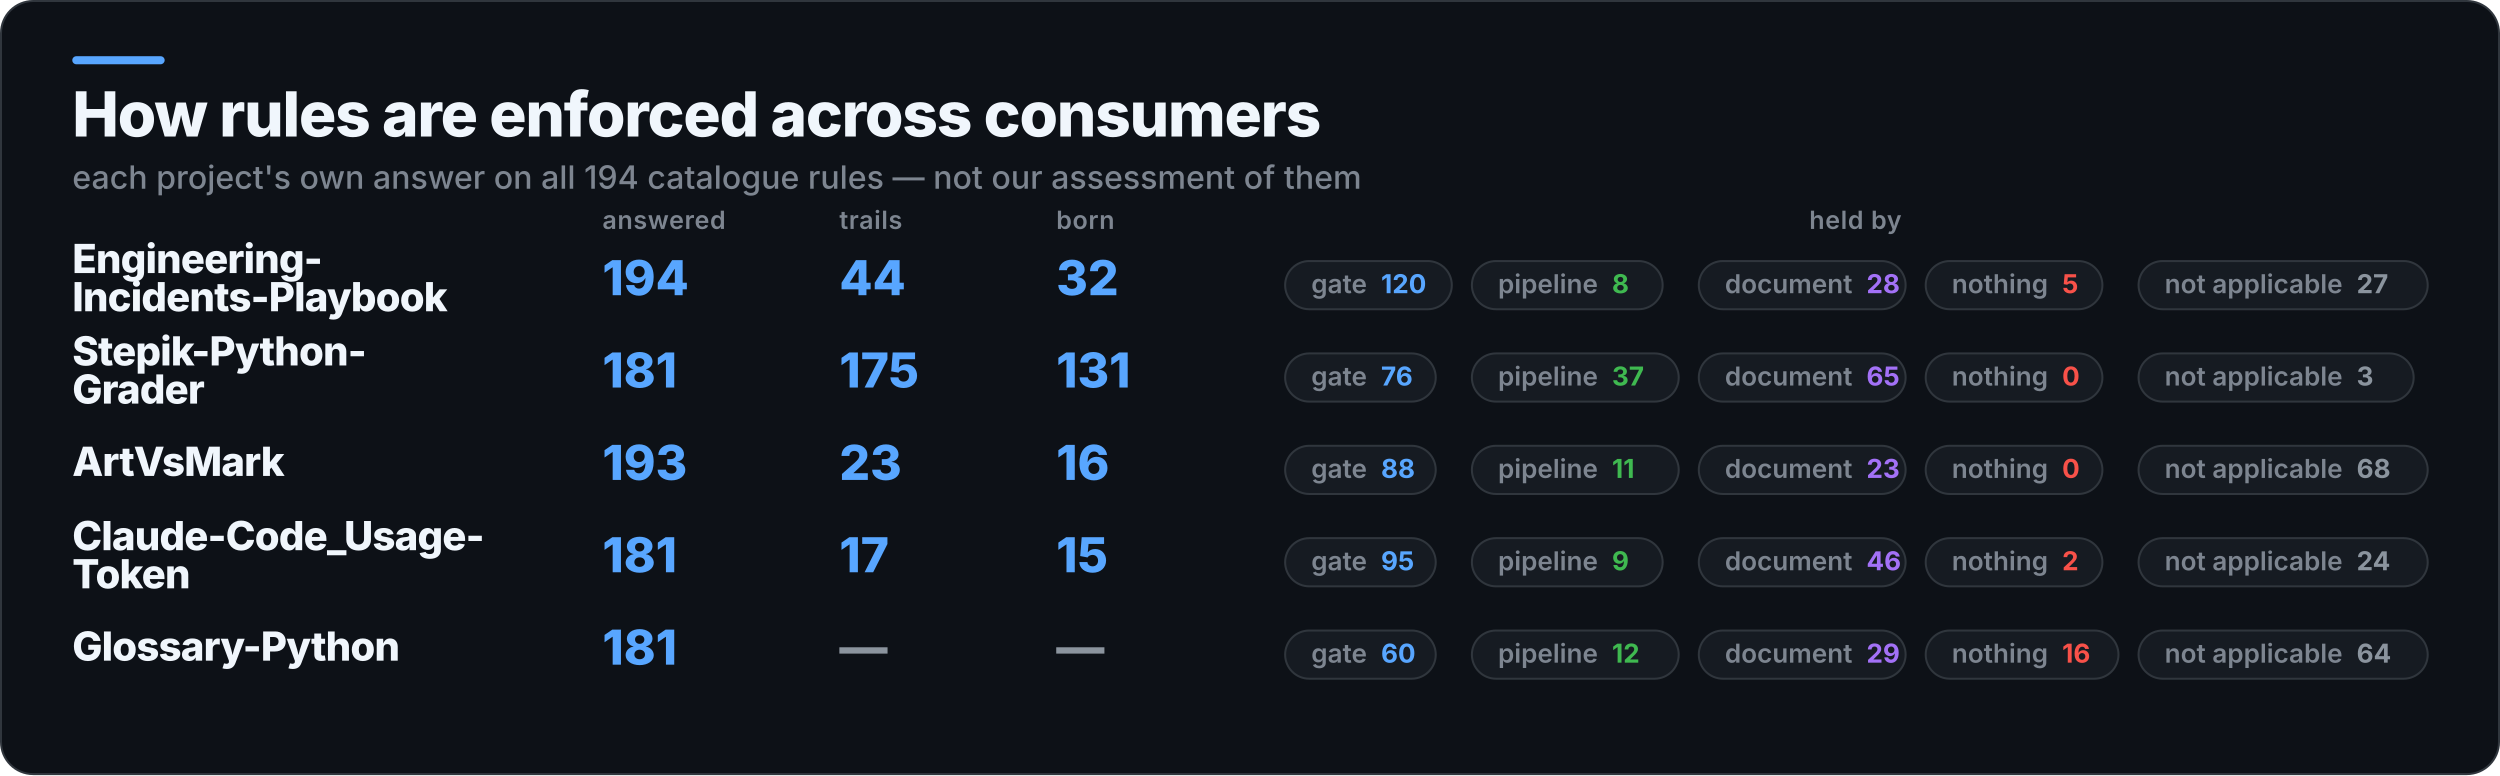
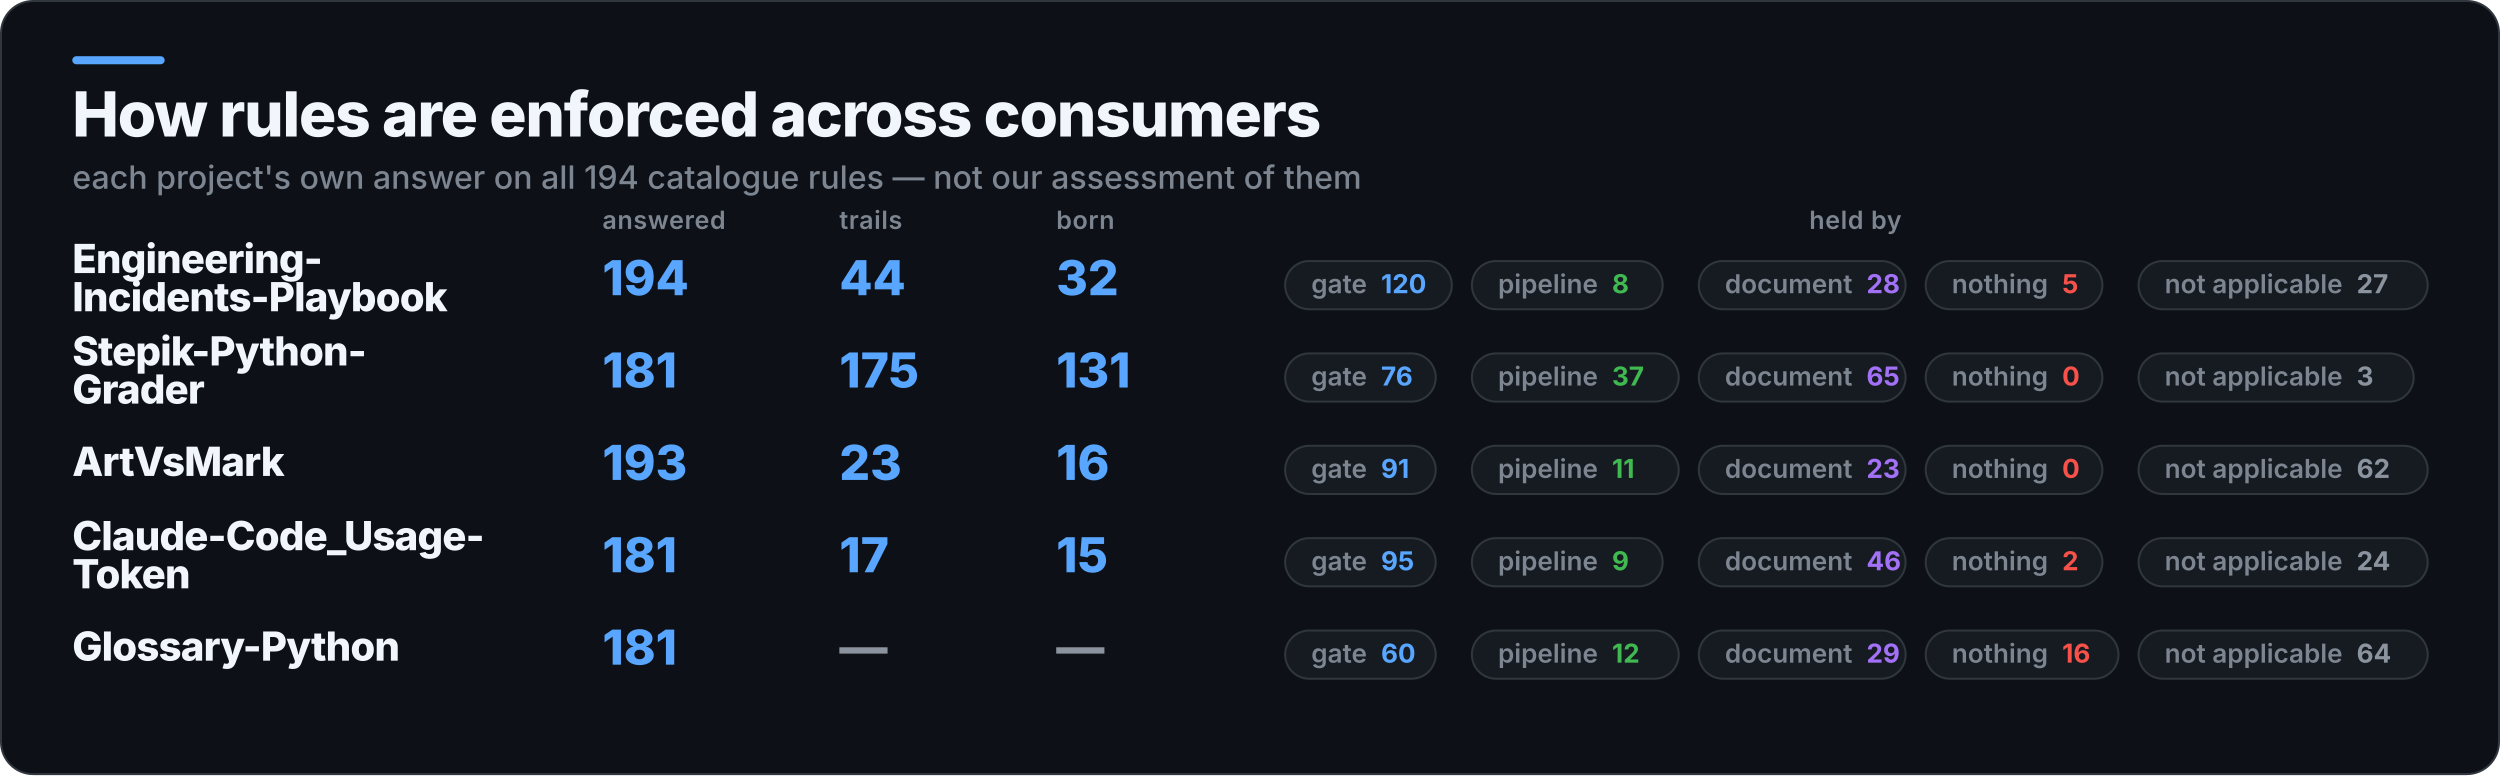
<svg xmlns="http://www.w3.org/2000/svg" width="1245" height="386" viewBox="0 0 1245 386" role="img" aria-label="How rules are enforced across consumers">
  <rect x="0.5" y="0.5" width="1244" height="385" rx="16" fill="#0D1117" stroke="#30363D" />
  <rect x="36" y="28" width="46" height="4" rx="2" fill="#58A6FF" />
  <text x="36" y="68" fill="#F0F6FC" font-family="Inter,Segoe UI,Helvetica,Arial,sans-serif" font-size="31" font-weight="800" letter-spacing="-0.6">How rules are enforced across consumers</text>
  <text x="36" y="94" fill="#7D8590" font-family="Inter,Segoe UI,Helvetica,Arial,sans-serif" font-size="16" font-weight="500">each project's own answer on all 194 catalogue rules — not our assessment of them</text>
  <text x="300" y="114" fill="#7D8590" font-family="Inter,Segoe UI,Helvetica,Arial,sans-serif" font-size="12.5" font-weight="600" letter-spacing="0.3">answered</text>
  <text x="418" y="114" fill="#7D8590" font-family="Inter,Segoe UI,Helvetica,Arial,sans-serif" font-size="12.5" font-weight="600" letter-spacing="0.3">trails</text>
  <text x="526" y="114" fill="#7D8590" font-family="Inter,Segoe UI,Helvetica,Arial,sans-serif" font-size="12.5" font-weight="600" letter-spacing="0.3">born</text>
  <text x="924" y="114" fill="#7D8590" font-family="Inter,Segoe UI,Helvetica,Arial,sans-serif" font-size="12.5" font-weight="600" letter-spacing="0.3" text-anchor="middle">held by</text>
  <text x="36" y="136" fill="#F0F6FC" font-family="Inter,Segoe UI,Helvetica,Arial,sans-serif" font-size="20" font-weight="800" letter-spacing="-0.4">Engineering-</text>
  <text x="36" y="155" fill="#F0F6FC" font-family="Inter,Segoe UI,Helvetica,Arial,sans-serif" font-size="20" font-weight="800" letter-spacing="-0.4">Incidents-Playbook</text>
  <text x="300" y="147" fill="#58A6FF" font-family="Inter,Segoe UI,Helvetica,Arial,sans-serif" font-size="24" font-weight="800">194</text>
  <text x="418" y="147" fill="#58A6FF" font-family="Inter,Segoe UI,Helvetica,Arial,sans-serif" font-size="24" font-weight="800">44</text>
  <text x="526" y="147" fill="#58A6FF" font-family="Inter,Segoe UI,Helvetica,Arial,sans-serif" font-size="24" font-weight="800">32</text>
  <rect x="640" y="130" width="83" height="24" rx="12" fill="#161B22" stroke="#30363D" />
  <text x="653" y="146" fill="#7D8590" font-family="Inter,Segoe UI,Helvetica,Arial,sans-serif" font-size="13" font-weight="600">gate<tspan fill="#58A6FF" font-weight="700" dx="7">120</tspan>
  </text>
  <rect x="733" y="130" width="95" height="24" rx="12" fill="#161B22" stroke="#30363D" />
  <text x="746" y="146" fill="#7D8590" font-family="Inter,Segoe UI,Helvetica,Arial,sans-serif" font-size="13" font-weight="600">pipeline<tspan fill="#3FB950" font-weight="700" dx="7">8</tspan>
  </text>
  <rect x="846" y="130" width="103" height="24" rx="12" fill="#161B22" stroke="#30363D" />
  <text x="859" y="146" fill="#7D8590" font-family="Inter,Segoe UI,Helvetica,Arial,sans-serif" font-size="13" font-weight="600">document<tspan fill="#A371F7" font-weight="700" dx="7">28</tspan>
  </text>
  <rect x="959" y="130" width="88" height="24" rx="12" fill="#161B22" stroke="#30363D" />
  <text x="972" y="146" fill="#7D8590" font-family="Inter,Segoe UI,Helvetica,Arial,sans-serif" font-size="13" font-weight="600">nothing<tspan fill="#F85149" font-weight="700" dx="7">5</tspan>
  </text>
  <rect x="1065" y="130" width="144" height="24" rx="12" fill="#161B22" stroke="#30363D" />
  <text x="1078" y="146" fill="#7D8590" font-family="Inter,Segoe UI,Helvetica,Arial,sans-serif" font-size="13" font-weight="600">not applicable<tspan fill="#8B949E" font-weight="700" dx="7">27</tspan>
  </text>
  <text x="36" y="182" fill="#F0F6FC" font-family="Inter,Segoe UI,Helvetica,Arial,sans-serif" font-size="20" font-weight="800" letter-spacing="-0.4">Stepik-Python-</text>
  <text x="36" y="201" fill="#F0F6FC" font-family="Inter,Segoe UI,Helvetica,Arial,sans-serif" font-size="20" font-weight="800" letter-spacing="-0.4">Grader</text>
  <text x="300" y="193" fill="#58A6FF" font-family="Inter,Segoe UI,Helvetica,Arial,sans-serif" font-size="24" font-weight="800">181</text>
  <text x="418" y="193" fill="#58A6FF" font-family="Inter,Segoe UI,Helvetica,Arial,sans-serif" font-size="24" font-weight="800">175</text>
  <text x="526" y="193" fill="#58A6FF" font-family="Inter,Segoe UI,Helvetica,Arial,sans-serif" font-size="24" font-weight="800">131</text>
  <rect x="640" y="176" width="75" height="24" rx="12" fill="#161B22" stroke="#30363D" />
  <text x="653" y="192" fill="#7D8590" font-family="Inter,Segoe UI,Helvetica,Arial,sans-serif" font-size="13" font-weight="600">gate<tspan fill="#58A6FF" font-weight="700" dx="7">76</tspan>
  </text>
  <rect x="733" y="176" width="103" height="24" rx="12" fill="#161B22" stroke="#30363D" />
  <text x="746" y="192" fill="#7D8590" font-family="Inter,Segoe UI,Helvetica,Arial,sans-serif" font-size="13" font-weight="600">pipeline<tspan fill="#3FB950" font-weight="700" dx="7">37</tspan>
  </text>
  <rect x="846" y="176" width="103" height="24" rx="12" fill="#161B22" stroke="#30363D" />
  <text x="859" y="192" fill="#7D8590" font-family="Inter,Segoe UI,Helvetica,Arial,sans-serif" font-size="13" font-weight="600">document<tspan fill="#A371F7" font-weight="700" dx="7">65</tspan>
  </text>
  <rect x="959" y="176" width="88" height="24" rx="12" fill="#161B22" stroke="#30363D" />
  <text x="972" y="192" fill="#7D8590" font-family="Inter,Segoe UI,Helvetica,Arial,sans-serif" font-size="13" font-weight="600">nothing<tspan fill="#F85149" font-weight="700" dx="7">0</tspan>
  </text>
  <rect x="1065" y="176" width="137" height="24" rx="12" fill="#161B22" stroke="#30363D" />
  <text x="1078" y="192" fill="#7D8590" font-family="Inter,Segoe UI,Helvetica,Arial,sans-serif" font-size="13" font-weight="600">not applicable<tspan fill="#8B949E" font-weight="700" dx="7">3</tspan>
  </text>
  <text x="36" y="237" fill="#F0F6FC" font-family="Inter,Segoe UI,Helvetica,Arial,sans-serif" font-size="20" font-weight="800" letter-spacing="-0.4">ArtVsMark</text>
  <text x="300" y="239" fill="#58A6FF" font-family="Inter,Segoe UI,Helvetica,Arial,sans-serif" font-size="24" font-weight="800">193</text>
  <text x="418" y="239" fill="#58A6FF" font-family="Inter,Segoe UI,Helvetica,Arial,sans-serif" font-size="24" font-weight="800">23</text>
  <text x="526" y="239" fill="#58A6FF" font-family="Inter,Segoe UI,Helvetica,Arial,sans-serif" font-size="24" font-weight="800">16</text>
  <rect x="640" y="222" width="75" height="24" rx="12" fill="#161B22" stroke="#30363D" />
-   <text x="653" y="238" fill="#7D8590" font-family="Inter,Segoe UI,Helvetica,Arial,sans-serif" font-size="13" font-weight="600">gate<tspan fill="#58A6FF" font-weight="700" dx="7">88</tspan>
+   <text x="653" y="238" fill="#7D8590" font-family="Inter,Segoe UI,Helvetica,Arial,sans-serif" font-size="13" font-weight="600">gate<tspan fill="#58A6FF" font-weight="700" dx="7">91</tspan>
  </text>
  <rect x="733" y="222" width="103" height="24" rx="12" fill="#161B22" stroke="#30363D" />
  <text x="746" y="238" fill="#7D8590" font-family="Inter,Segoe UI,Helvetica,Arial,sans-serif" font-size="13" font-weight="600">pipeline<tspan fill="#3FB950" font-weight="700" dx="7">11</tspan>
  </text>
  <rect x="846" y="222" width="103" height="24" rx="12" fill="#161B22" stroke="#30363D" />
  <text x="859" y="238" fill="#7D8590" font-family="Inter,Segoe UI,Helvetica,Arial,sans-serif" font-size="13" font-weight="600">document<tspan fill="#A371F7" font-weight="700" dx="7">23</tspan>
  </text>
  <rect x="959" y="222" width="88" height="24" rx="12" fill="#161B22" stroke="#30363D" />
  <text x="972" y="238" fill="#7D8590" font-family="Inter,Segoe UI,Helvetica,Arial,sans-serif" font-size="13" font-weight="600">nothing<tspan fill="#F85149" font-weight="700" dx="7">0</tspan>
  </text>
  <rect x="1065" y="222" width="144" height="24" rx="12" fill="#161B22" stroke="#30363D" />
-   <text x="1078" y="238" fill="#7D8590" font-family="Inter,Segoe UI,Helvetica,Arial,sans-serif" font-size="13" font-weight="600">not applicable<tspan fill="#8B949E" font-weight="700" dx="7">68</tspan>
+   <text x="1078" y="238" fill="#7D8590" font-family="Inter,Segoe UI,Helvetica,Arial,sans-serif" font-size="13" font-weight="600">not applicable<tspan fill="#8B949E" font-weight="700" dx="7">62</tspan>
  </text>
  <text x="36" y="274" fill="#F0F6FC" font-family="Inter,Segoe UI,Helvetica,Arial,sans-serif" font-size="20" font-weight="800" letter-spacing="-0.4">Claude-Code_Usage-</text>
  <text x="36" y="293" fill="#F0F6FC" font-family="Inter,Segoe UI,Helvetica,Arial,sans-serif" font-size="20" font-weight="800" letter-spacing="-0.4">Token</text>
  <text x="300" y="285" fill="#58A6FF" font-family="Inter,Segoe UI,Helvetica,Arial,sans-serif" font-size="24" font-weight="800">181</text>
  <text x="418" y="285" fill="#58A6FF" font-family="Inter,Segoe UI,Helvetica,Arial,sans-serif" font-size="24" font-weight="800">17</text>
  <text x="526" y="285" fill="#58A6FF" font-family="Inter,Segoe UI,Helvetica,Arial,sans-serif" font-size="24" font-weight="800">15</text>
  <rect x="640" y="268" width="75" height="24" rx="12" fill="#161B22" stroke="#30363D" />
  <text x="653" y="284" fill="#7D8590" font-family="Inter,Segoe UI,Helvetica,Arial,sans-serif" font-size="13" font-weight="600">gate<tspan fill="#58A6FF" font-weight="700" dx="7">95</tspan>
  </text>
  <rect x="733" y="268" width="95" height="24" rx="12" fill="#161B22" stroke="#30363D" />
  <text x="746" y="284" fill="#7D8590" font-family="Inter,Segoe UI,Helvetica,Arial,sans-serif" font-size="13" font-weight="600">pipeline<tspan fill="#3FB950" font-weight="700" dx="7">9</tspan>
  </text>
  <rect x="846" y="268" width="103" height="24" rx="12" fill="#161B22" stroke="#30363D" />
  <text x="859" y="284" fill="#7D8590" font-family="Inter,Segoe UI,Helvetica,Arial,sans-serif" font-size="13" font-weight="600">document<tspan fill="#A371F7" font-weight="700" dx="7">46</tspan>
  </text>
  <rect x="959" y="268" width="88" height="24" rx="12" fill="#161B22" stroke="#30363D" />
  <text x="972" y="284" fill="#7D8590" font-family="Inter,Segoe UI,Helvetica,Arial,sans-serif" font-size="13" font-weight="600">nothing<tspan fill="#F85149" font-weight="700" dx="7">2</tspan>
  </text>
  <rect x="1065" y="268" width="144" height="24" rx="12" fill="#161B22" stroke="#30363D" />
  <text x="1078" y="284" fill="#7D8590" font-family="Inter,Segoe UI,Helvetica,Arial,sans-serif" font-size="13" font-weight="600">not applicable<tspan fill="#8B949E" font-weight="700" dx="7">24</tspan>
  </text>
  <text x="36" y="329" fill="#F0F6FC" font-family="Inter,Segoe UI,Helvetica,Arial,sans-serif" font-size="20" font-weight="800" letter-spacing="-0.4">Glossary-Python</text>
  <text x="300" y="331" fill="#58A6FF" font-family="Inter,Segoe UI,Helvetica,Arial,sans-serif" font-size="24" font-weight="800">181</text>
  <text x="418" y="331" fill="#8B949E" font-family="Inter,Segoe UI,Helvetica,Arial,sans-serif" font-size="24" font-weight="800">—</text>
  <text x="526" y="331" fill="#8B949E" font-family="Inter,Segoe UI,Helvetica,Arial,sans-serif" font-size="24" font-weight="800">—</text>
  <rect x="640" y="314" width="75" height="24" rx="12" fill="#161B22" stroke="#30363D" />
  <text x="653" y="330" fill="#7D8590" font-family="Inter,Segoe UI,Helvetica,Arial,sans-serif" font-size="13" font-weight="600">gate<tspan fill="#58A6FF" font-weight="700" dx="7">60</tspan>
  </text>
  <rect x="733" y="314" width="103" height="24" rx="12" fill="#161B22" stroke="#30363D" />
  <text x="746" y="330" fill="#7D8590" font-family="Inter,Segoe UI,Helvetica,Arial,sans-serif" font-size="13" font-weight="600">pipeline<tspan fill="#3FB950" font-weight="700" dx="7">12</tspan>
  </text>
  <rect x="846" y="314" width="103" height="24" rx="12" fill="#161B22" stroke="#30363D" />
  <text x="859" y="330" fill="#7D8590" font-family="Inter,Segoe UI,Helvetica,Arial,sans-serif" font-size="13" font-weight="600">document<tspan fill="#A371F7" font-weight="700" dx="7">29</tspan>
  </text>
  <rect x="959" y="314" width="96" height="24" rx="12" fill="#161B22" stroke="#30363D" />
  <text x="972" y="330" fill="#7D8590" font-family="Inter,Segoe UI,Helvetica,Arial,sans-serif" font-size="13" font-weight="600">nothing<tspan fill="#F85149" font-weight="700" dx="7">16</tspan>
  </text>
  <rect x="1065" y="314" width="144" height="24" rx="12" fill="#161B22" stroke="#30363D" />
  <text x="1078" y="330" fill="#7D8590" font-family="Inter,Segoe UI,Helvetica,Arial,sans-serif" font-size="13" font-weight="600">not applicable<tspan fill="#8B949E" font-weight="700" dx="7">64</tspan>
  </text>
</svg>
